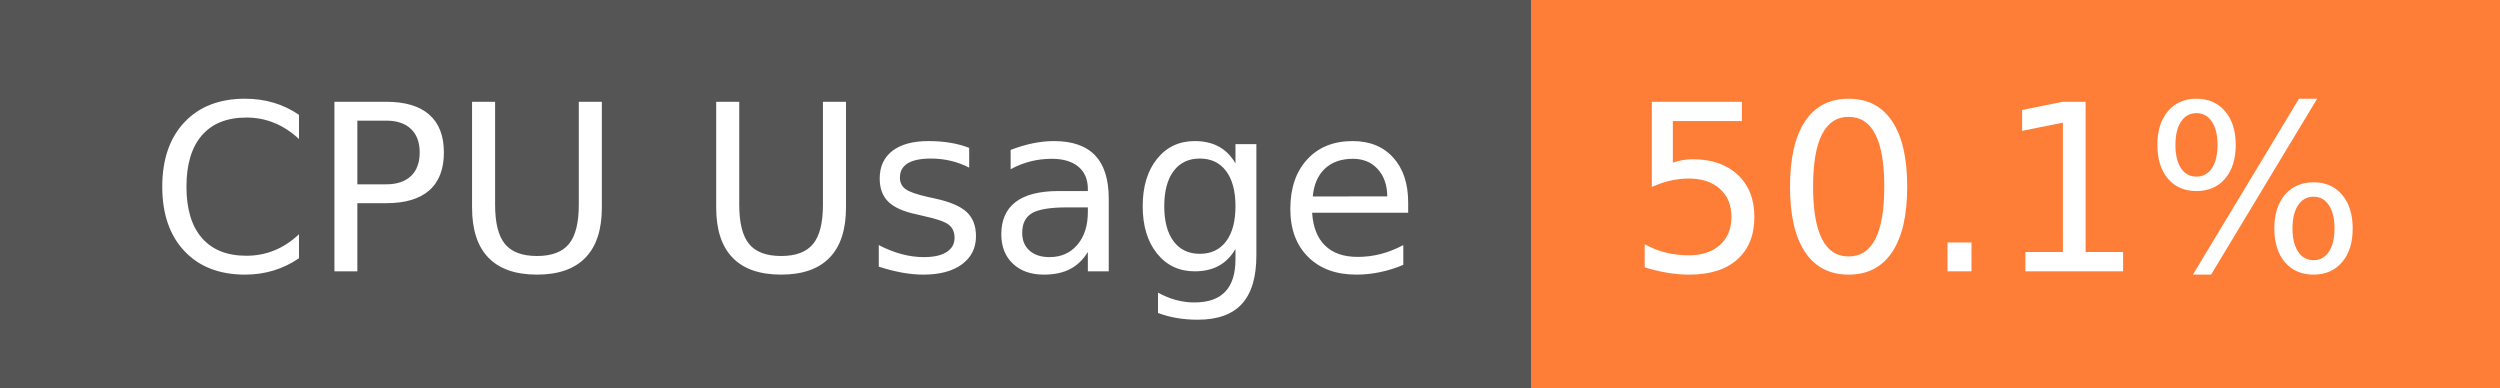
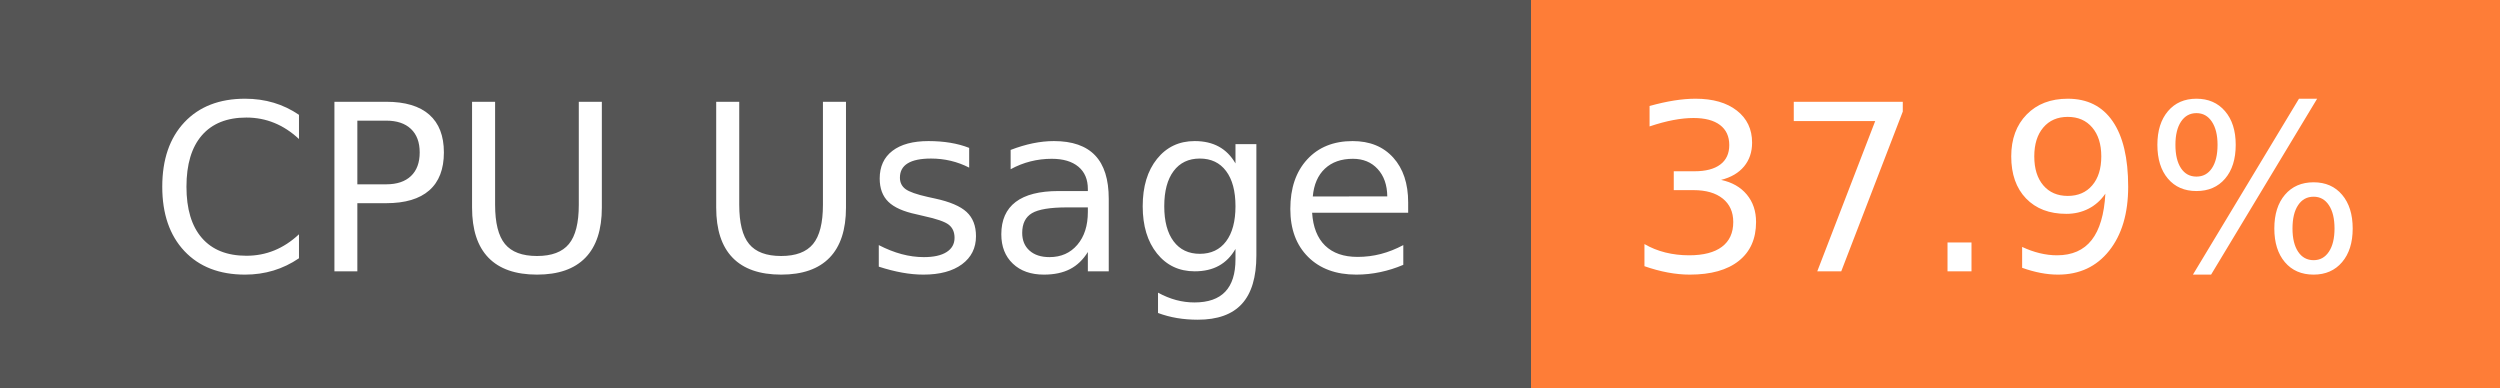
- <svg xmlns="http://www.w3.org/2000/svg" width="129" height="20" role="img" aria-label="CPU Usage: 50.1%">
+ <svg xmlns="http://www.w3.org/2000/svg" width="129" height="20" role="img" aria-label="CPU Usage: 37.9%">
  <g shape-rendering="crispEdges">
    <rect width="79" height="20" fill="#555" />
    <rect x="79" width="50" height="20" fill="#fe7d37" />
  </g>
  <g fill="#fff" text-anchor="middle" font-family="Verdana,Geneva,DejaVu Sans,sans-serif" text-rendering="geometricPrecision" font-size="120">
    <text x="405" y="140" transform="scale(.1)" fill="#fff" textLength="665">CPU Usage</text>
-     <text x="1030" y="140" transform="scale(.1)" fill="#fff" textLength="390">50.1%</text>
+     <text x="1030" y="140" transform="scale(.1)" fill="#fff" textLength="390">37.9%</text>
  </g>
</svg>
